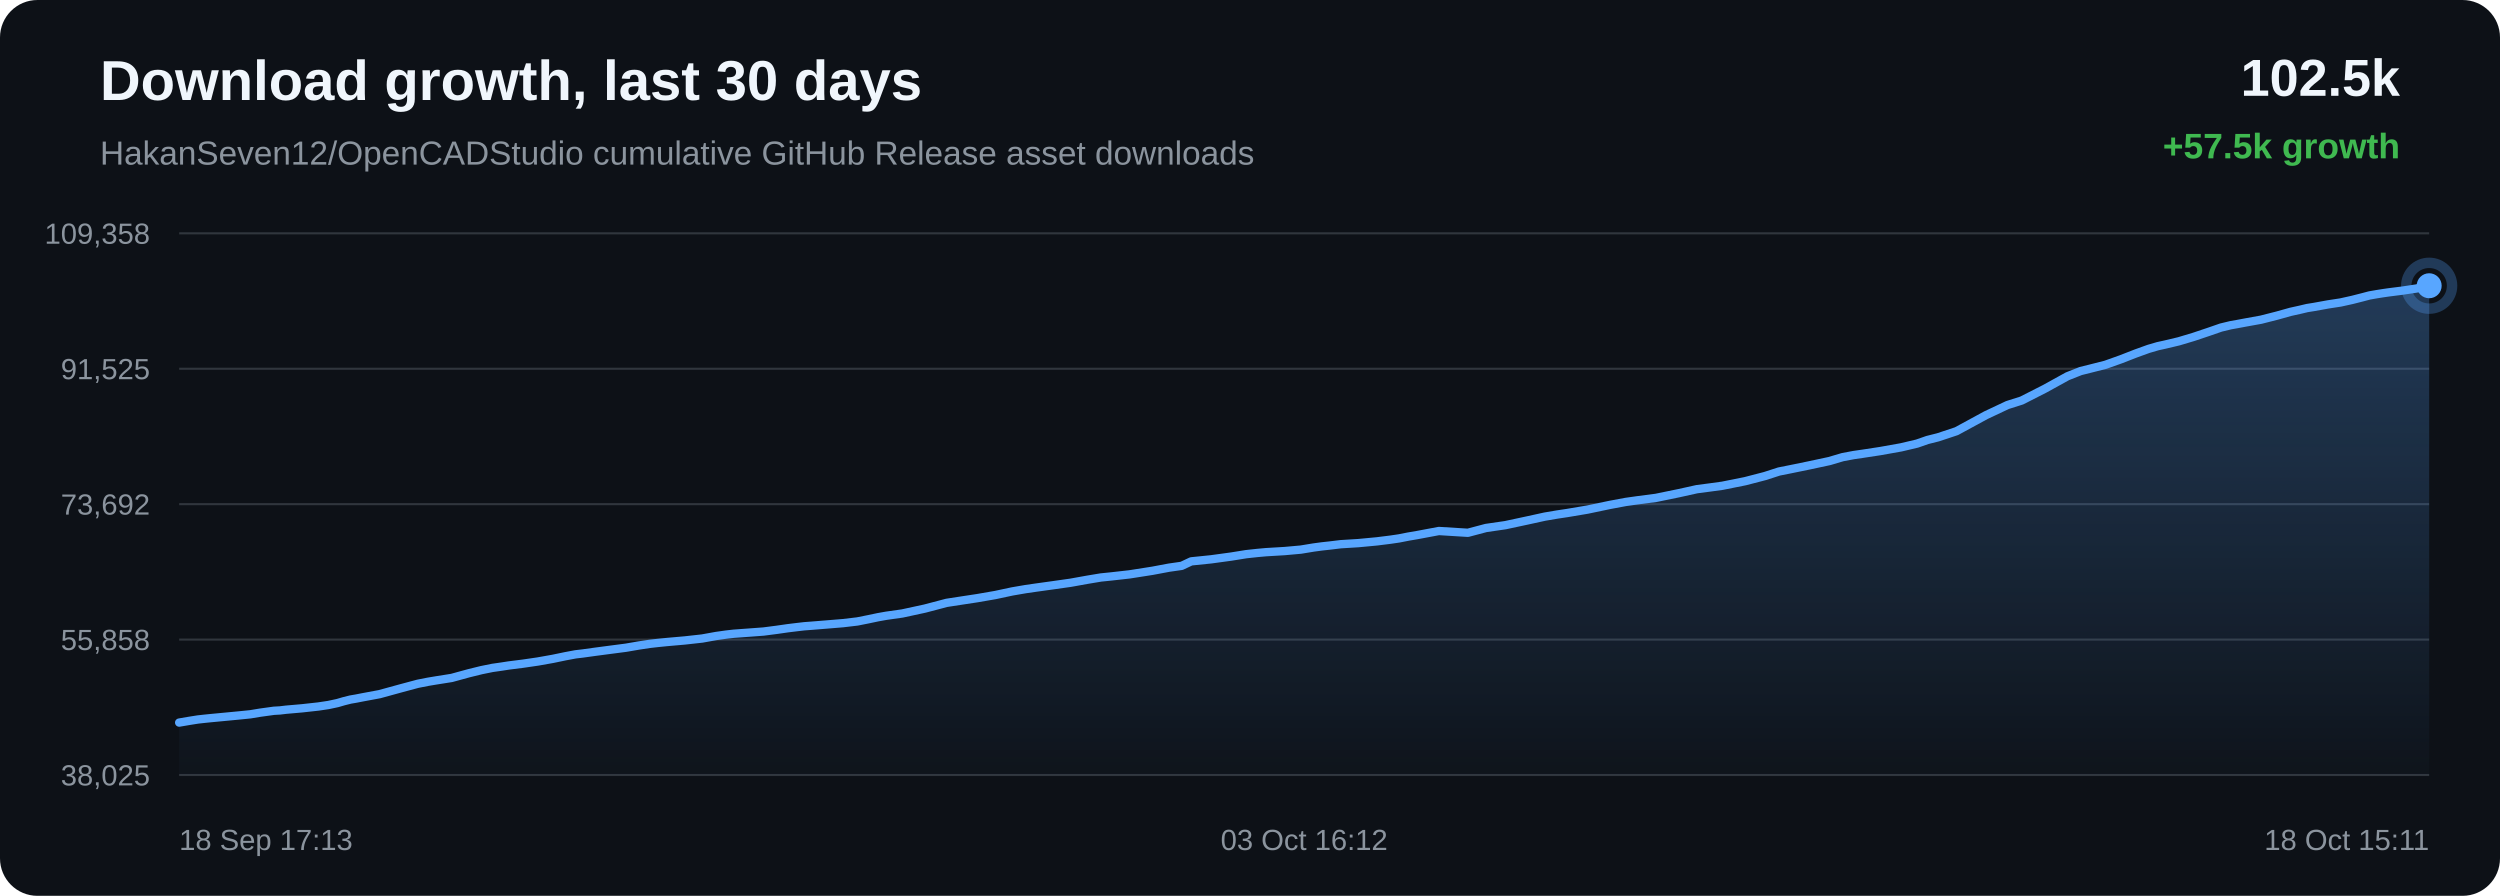
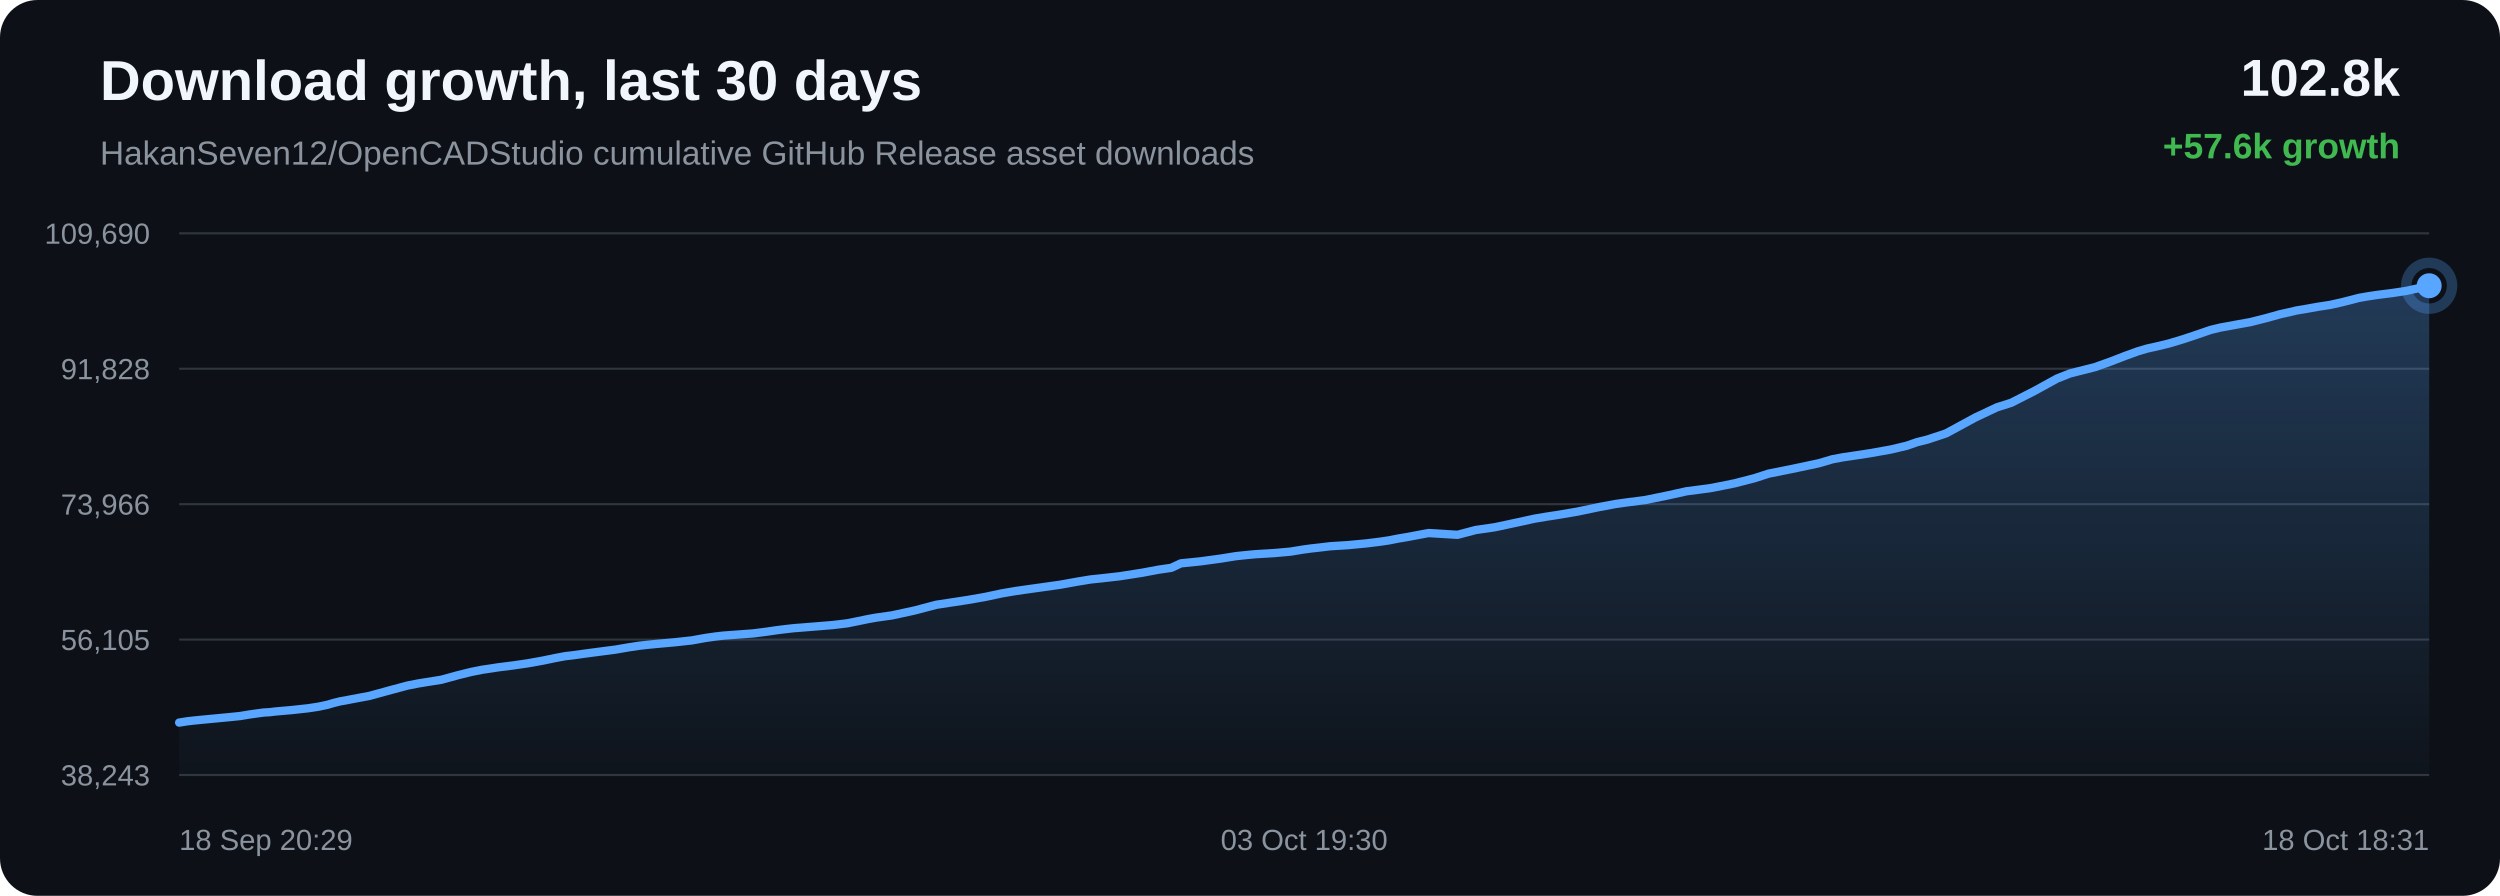
<svg xmlns="http://www.w3.org/2000/svg" width="1200" height="430" viewBox="0 0 1200 430">
  <defs>
    <linearGradient id="area" x1="0" x2="0" y1="0" y2="1">
      <stop offset="0%" stop-color="#58a6ff" stop-opacity="0.28" />
      <stop offset="100%" stop-color="#58a6ff" stop-opacity="0.02" />
    </linearGradient>
  </defs>
  <rect width="100%" height="100%" rx="18" fill="#0d1117" />
  <text x="48" y="48" fill="#f0f6fc" font-family="Arial, sans-serif" font-size="27" font-weight="700">Download growth, last 30 days</text>
  <text x="48" y="79" fill="#8b949e" font-family="Arial, sans-serif" font-size="16">HakanSeven12/OpenCADStudio cumulative GitHub Release asset downloads</text>
-   <text x="1152" y="46" text-anchor="end" fill="#f0f6fc" font-family="Arial, sans-serif" font-size="25" font-weight="700">102.5k</text>
-   <text x="1152" y="76" text-anchor="end" fill="#3fb950" font-family="Arial, sans-serif" font-size="17" font-weight="700">+57.5k growth</text>
+   <text x="1152" y="46" text-anchor="end" fill="#f0f6fc" font-family="Arial, sans-serif" font-size="25" font-weight="700">102.8k</text>
+   <text x="1152" y="76" text-anchor="end" fill="#3fb950" font-family="Arial, sans-serif" font-size="17" font-weight="700">+57.6k growth</text>
  <line x1="86" y1="112.00" x2="1166" y2="112.00" stroke="#30363d" stroke-width="1" />
  <line x1="86" y1="177.00" x2="1166" y2="177.00" stroke="#30363d" stroke-width="1" />
  <line x1="86" y1="242.00" x2="1166" y2="242.00" stroke="#30363d" stroke-width="1" />
  <line x1="86" y1="307.00" x2="1166" y2="307.00" stroke="#30363d" stroke-width="1" />
  <line x1="86" y1="372.00" x2="1166" y2="372.00" stroke="#30363d" stroke-width="1" />
-   <text x="72" y="117.00" text-anchor="end" fill="#8b949e" font-family="Arial, sans-serif" font-size="14">109,358</text>
-   <text x="72" y="182.00" text-anchor="end" fill="#8b949e" font-family="Arial, sans-serif" font-size="14">91,525</text>
-   <text x="72" y="247.00" text-anchor="end" fill="#8b949e" font-family="Arial, sans-serif" font-size="14">73,692</text>
-   <text x="72" y="312.00" text-anchor="end" fill="#8b949e" font-family="Arial, sans-serif" font-size="14">55,858</text>
-   <text x="72" y="377.00" text-anchor="end" fill="#8b949e" font-family="Arial, sans-serif" font-size="14">38,025</text>
-   <path d="M 86.00 346.84 L 90.93 346.00 L 94.95 345.36 L 98.12 345.01 L 101.08 344.71 L 108.14 344.04 L 114.64 343.42 L 120.17 342.86 L 124.76 342.10 L 128.15 341.63 L 131.50 341.17 L 134.36 341.01 L 137.28 340.66 L 144.96 339.99 L 152.85 339.12 L 157.65 338.40 L 161.98 337.48 L 165.06 336.58 L 168.25 335.78 L 170.97 335.32 L 173.96 334.73 L 182.23 333.19 L 192.67 330.32 L 200.55 328.21 L 205.48 327.24 L 209.24 326.61 L 216.81 325.41 L 224.94 323.18 L 231.06 321.67 L 236.32 320.60 L 240.73 319.97 L 244.20 319.43 L 251.03 318.57 L 258.20 317.52 L 265.34 316.25 L 271.46 314.98 L 276.26 314.08 L 279.68 313.68 L 285.43 312.88 L 292.92 311.89 L 300.51 310.90 L 306.78 309.82 L 311.89 309.05 L 315.70 308.62 L 320.25 308.16 L 328.67 307.42 L 337.06 306.49 L 343.70 305.29 L 348.58 304.60 L 352.19 304.19 L 359.32 303.67 L 366.46 303.14 L 372.80 302.32 L 378.16 301.55 L 382.08 301.07 L 386.02 300.61 L 389.36 300.36 L 396.90 299.75 L 404.68 299.11 L 411.52 298.30 L 416.98 297.21 L 421.49 296.26 L 425.36 295.57 L 433.10 294.47 L 443.95 292.12 L 454.38 289.37 L 460.73 288.39 L 469.07 287.12 L 477.78 285.61 L 485.83 283.89 L 492.33 282.77 L 497.19 282.07 L 505.22 280.95 L 513.90 279.72 L 521.90 278.28 L 528.44 277.19 L 533.37 276.69 L 542.23 275.69 L 553.19 273.97 L 561.12 272.48 L 567.20 271.61 L 571.79 269.45 L 581.29 268.48 L 590.97 267.16 L 598.17 266.00 L 603.54 265.42 L 607.72 265.04 L 616.63 264.51 L 624.41 263.81 L 630.56 262.80 L 634.51 262.27 L 638.43 261.84 L 643.54 261.22 L 651.97 260.70 L 660.87 259.86 L 667.36 259.05 L 671.51 258.44 L 676.05 257.55 L 680.27 256.83 L 690.67 254.88 L 704.59 255.74 L 713.29 253.43 L 722.57 252.08 L 733.21 249.80 L 741.51 247.98 L 747.46 246.97 L 752.20 246.26 L 761.94 244.62 L 772.72 242.36 L 780.32 240.94 L 785.83 240.16 L 794.87 238.98 L 806.00 236.69 L 814.52 234.80 L 821.09 233.94 L 826.75 233.16 L 837.65 230.98 L 847.19 228.50 L 853.90 226.33 L 859.27 225.26 L 868.24 223.42 L 878.05 221.32 L 884.50 219.42 L 889.77 218.43 L 894.07 217.81 L 902.61 216.50 L 912.53 214.73 L 920.21 212.92 L 925.17 211.19 L 930.26 209.91 L 939.11 206.97 L 953.26 199.28 L 963.57 194.42 L 970.42 192.25 L 981.46 186.63 L 992.37 180.61 L 998.72 178.10 L 1003.21 176.98 L 1010.62 175.10 L 1018.02 172.46 L 1025.14 169.69 L 1031.31 167.46 L 1035.76 166.16 L 1039.10 165.43 L 1045.87 163.82 L 1053.01 161.68 L 1060.27 159.24 L 1066.10 157.22 L 1070.70 156.11 L 1073.85 155.55 L 1078.17 154.74 L 1085.31 153.45 L 1093.04 151.48 L 1099.47 149.68 L 1103.77 148.73 L 1107.40 147.87 L 1110.82 147.32 L 1117.43 146.12 L 1123.49 145.19 L 1129.08 143.95 L 1134.03 142.69 L 1137.32 141.82 L 1140.92 141.19 L 1144.04 140.70 L 1146.53 140.34 L 1153.15 139.50 L 1159.80 138.50 L 1166.00 137.16 L 1166.00 372.00 L 86.00 372.00 Z" fill="url(#area)" />
-   <path d="M 86.00 346.84 L 90.93 346.00 L 94.95 345.36 L 98.12 345.01 L 101.08 344.71 L 108.14 344.04 L 114.64 343.42 L 120.17 342.86 L 124.76 342.10 L 128.15 341.63 L 131.50 341.17 L 134.36 341.01 L 137.28 340.66 L 144.96 339.99 L 152.85 339.12 L 157.65 338.40 L 161.98 337.48 L 165.06 336.58 L 168.25 335.78 L 170.97 335.32 L 173.96 334.73 L 182.23 333.19 L 192.67 330.32 L 200.55 328.21 L 205.48 327.24 L 209.24 326.61 L 216.81 325.41 L 224.94 323.18 L 231.06 321.67 L 236.32 320.60 L 240.73 319.97 L 244.20 319.43 L 251.03 318.57 L 258.20 317.52 L 265.34 316.25 L 271.46 314.98 L 276.26 314.08 L 279.68 313.68 L 285.43 312.88 L 292.92 311.89 L 300.51 310.90 L 306.78 309.82 L 311.89 309.05 L 315.70 308.62 L 320.25 308.16 L 328.67 307.42 L 337.06 306.49 L 343.70 305.29 L 348.58 304.60 L 352.19 304.19 L 359.32 303.67 L 366.46 303.14 L 372.80 302.32 L 378.16 301.55 L 382.08 301.07 L 386.02 300.61 L 389.36 300.36 L 396.90 299.75 L 404.68 299.11 L 411.52 298.30 L 416.98 297.21 L 421.49 296.26 L 425.36 295.57 L 433.10 294.47 L 443.95 292.12 L 454.38 289.37 L 460.73 288.39 L 469.07 287.12 L 477.78 285.61 L 485.83 283.89 L 492.33 282.77 L 497.19 282.07 L 505.22 280.95 L 513.90 279.72 L 521.90 278.28 L 528.44 277.19 L 533.37 276.69 L 542.23 275.69 L 553.19 273.97 L 561.12 272.48 L 567.20 271.61 L 571.79 269.45 L 581.29 268.48 L 590.97 267.16 L 598.17 266.00 L 603.54 265.42 L 607.72 265.04 L 616.63 264.51 L 624.41 263.81 L 630.56 262.80 L 634.51 262.27 L 638.43 261.84 L 643.54 261.22 L 651.97 260.70 L 660.87 259.86 L 667.36 259.05 L 671.51 258.44 L 676.05 257.55 L 680.27 256.83 L 690.67 254.88 L 704.59 255.74 L 713.29 253.43 L 722.57 252.08 L 733.21 249.80 L 741.51 247.98 L 747.46 246.97 L 752.20 246.26 L 761.94 244.62 L 772.72 242.36 L 780.32 240.94 L 785.83 240.16 L 794.87 238.98 L 806.00 236.69 L 814.52 234.80 L 821.09 233.94 L 826.75 233.16 L 837.65 230.98 L 847.19 228.50 L 853.90 226.33 L 859.27 225.26 L 868.24 223.42 L 878.05 221.32 L 884.50 219.42 L 889.77 218.43 L 894.07 217.81 L 902.61 216.50 L 912.53 214.73 L 920.21 212.92 L 925.17 211.19 L 930.26 209.91 L 939.11 206.97 L 953.26 199.28 L 963.57 194.42 L 970.42 192.25 L 981.46 186.63 L 992.37 180.61 L 998.72 178.10 L 1003.21 176.98 L 1010.62 175.10 L 1018.02 172.46 L 1025.14 169.69 L 1031.31 167.46 L 1035.76 166.16 L 1039.10 165.43 L 1045.87 163.82 L 1053.01 161.68 L 1060.27 159.24 L 1066.10 157.22 L 1070.70 156.11 L 1073.85 155.55 L 1078.17 154.74 L 1085.31 153.45 L 1093.04 151.48 L 1099.47 149.68 L 1103.77 148.73 L 1107.40 147.87 L 1110.82 147.32 L 1117.43 146.12 L 1123.49 145.19 L 1129.08 143.95 L 1134.03 142.69 L 1137.32 141.82 L 1140.92 141.19 L 1144.04 140.70 L 1146.53 140.34 L 1153.15 139.50 L 1159.80 138.50 L 1166.00 137.16" fill="none" stroke="#58a6ff" stroke-width="4" stroke-linecap="round" stroke-linejoin="round" />
+   <text x="72" y="117.00" text-anchor="end" fill="#8b949e" font-family="Arial, sans-serif" font-size="14">109,690</text>
+   <text x="72" y="182.00" text-anchor="end" fill="#8b949e" font-family="Arial, sans-serif" font-size="14">91,828</text>
+   <text x="72" y="247.00" text-anchor="end" fill="#8b949e" font-family="Arial, sans-serif" font-size="14">73,966</text>
+   <text x="72" y="312.00" text-anchor="end" fill="#8b949e" font-family="Arial, sans-serif" font-size="14">56,105</text>
+   <text x="72" y="377.00" text-anchor="end" fill="#8b949e" font-family="Arial, sans-serif" font-size="14">38,243</text>
+   <path d="M 86.00 346.84 L 90.02 346.20 L 93.19 345.85 L 96.15 345.55 L 103.21 344.88 L 109.72 344.26 L 115.24 343.70 L 119.83 342.94 L 123.22 342.47 L 126.57 342.01 L 129.43 341.85 L 132.35 341.50 L 140.03 340.83 L 147.92 339.97 L 152.72 339.24 L 157.05 338.33 L 160.13 337.43 L 163.31 336.64 L 166.04 336.17 L 169.02 335.58 L 177.30 334.04 L 187.74 331.18 L 195.62 329.07 L 200.54 328.10 L 204.31 327.48 L 211.87 326.28 L 220.00 324.05 L 226.12 322.54 L 231.38 321.48 L 235.79 320.84 L 239.26 320.30 L 246.09 319.44 L 253.26 318.40 L 260.40 317.13 L 266.51 315.86 L 271.32 314.96 L 274.73 314.57 L 280.49 313.77 L 287.98 312.78 L 295.57 311.79 L 301.84 310.71 L 306.94 309.94 L 310.75 309.51 L 315.31 309.06 L 323.72 308.31 L 332.11 307.39 L 338.75 306.19 L 343.63 305.50 L 347.24 305.09 L 354.37 304.57 L 361.50 304.04 L 367.85 303.23 L 373.21 302.45 L 377.12 301.97 L 381.07 301.52 L 384.41 301.27 L 391.95 300.66 L 399.73 300.02 L 406.57 299.21 L 412.02 298.12 L 416.53 297.18 L 420.41 296.48 L 428.14 295.39 L 438.99 293.04 L 449.42 290.29 L 455.77 289.32 L 464.11 288.05 L 472.82 286.54 L 480.86 284.82 L 487.37 283.71 L 492.23 283.01 L 500.26 281.89 L 508.93 280.66 L 516.93 279.22 L 523.48 278.14 L 528.40 277.63 L 537.26 276.63 L 548.22 274.92 L 556.15 273.44 L 562.23 272.56 L 566.82 270.40 L 576.32 269.44 L 586.00 268.12 L 593.20 266.96 L 598.56 266.39 L 602.74 266.01 L 611.66 265.47 L 619.43 264.78 L 625.58 263.77 L 629.53 263.24 L 633.45 262.81 L 638.56 262.19 L 646.99 261.67 L 655.89 260.83 L 662.38 260.02 L 666.53 259.41 L 671.07 258.52 L 675.29 257.81 L 685.69 255.86 L 699.61 256.71 L 708.31 254.41 L 717.59 253.06 L 728.22 250.79 L 736.53 248.97 L 742.47 247.97 L 747.21 247.25 L 756.95 245.61 L 767.73 243.36 L 775.33 241.94 L 780.84 241.16 L 789.88 239.99 L 801.01 237.70 L 809.53 235.81 L 816.10 234.96 L 821.76 234.17 L 832.65 231.99 L 842.19 229.53 L 848.91 227.35 L 854.27 226.29 L 863.24 224.45 L 873.05 222.36 L 879.50 220.46 L 884.77 219.47 L 889.07 218.85 L 897.61 217.54 L 907.52 215.78 L 915.21 213.96 L 920.16 212.24 L 925.26 210.96 L 934.10 208.03 L 948.26 200.35 L 958.56 195.50 L 965.41 193.33 L 976.45 187.71 L 987.36 181.71 L 993.71 179.21 L 998.20 178.09 L 1005.61 176.21 L 1013.00 173.57 L 1020.13 170.81 L 1026.29 168.58 L 1030.75 167.28 L 1034.08 166.55 L 1040.85 164.94 L 1047.99 162.80 L 1055.26 160.37 L 1061.08 158.36 L 1065.68 157.25 L 1068.83 156.68 L 1073.15 155.88 L 1080.29 154.59 L 1088.02 152.63 L 1094.45 150.83 L 1098.75 149.88 L 1102.38 149.02 L 1105.80 148.47 L 1112.41 147.28 L 1118.47 146.35 L 1124.06 145.10 L 1129.01 143.85 L 1132.30 142.98 L 1135.90 142.35 L 1139.01 141.86 L 1141.51 141.50 L 1148.12 140.67 L 1154.78 139.67 L 1160.97 138.33 L 1166.00 137.16 L 1166.00 372.00 L 86.00 372.00 Z" fill="url(#area)" />
+   <path d="M 86.00 346.84 L 90.02 346.20 L 93.19 345.85 L 96.15 345.55 L 103.21 344.88 L 109.72 344.26 L 115.24 343.70 L 119.83 342.94 L 123.22 342.47 L 126.57 342.01 L 129.43 341.85 L 132.35 341.50 L 140.03 340.83 L 147.92 339.97 L 152.72 339.24 L 157.05 338.33 L 160.13 337.43 L 163.31 336.64 L 166.04 336.17 L 169.02 335.58 L 177.30 334.04 L 187.74 331.18 L 195.62 329.07 L 200.54 328.10 L 204.31 327.48 L 211.87 326.28 L 220.00 324.05 L 226.12 322.54 L 231.38 321.48 L 235.79 320.84 L 239.26 320.30 L 246.09 319.44 L 253.26 318.40 L 260.40 317.13 L 266.51 315.86 L 271.32 314.96 L 274.73 314.57 L 280.49 313.77 L 287.98 312.78 L 295.57 311.79 L 301.84 310.71 L 306.94 309.94 L 310.75 309.51 L 315.31 309.06 L 323.72 308.31 L 332.11 307.39 L 338.75 306.19 L 343.63 305.50 L 347.24 305.09 L 354.37 304.57 L 361.50 304.04 L 367.85 303.23 L 373.21 302.45 L 377.12 301.97 L 381.07 301.52 L 384.41 301.27 L 391.95 300.66 L 399.73 300.02 L 406.57 299.21 L 412.02 298.12 L 416.53 297.18 L 420.41 296.48 L 428.14 295.39 L 438.99 293.04 L 449.42 290.29 L 455.77 289.32 L 464.11 288.05 L 472.82 286.54 L 480.86 284.82 L 487.37 283.71 L 492.23 283.01 L 500.26 281.89 L 508.93 280.66 L 516.93 279.22 L 523.48 278.14 L 528.40 277.63 L 537.26 276.63 L 548.22 274.92 L 556.15 273.44 L 562.23 272.56 L 566.82 270.40 L 576.32 269.44 L 586.00 268.12 L 593.20 266.96 L 598.56 266.39 L 602.74 266.01 L 611.66 265.47 L 619.43 264.78 L 625.58 263.77 L 629.53 263.24 L 633.45 262.81 L 638.56 262.19 L 646.99 261.67 L 655.89 260.83 L 662.38 260.02 L 666.53 259.41 L 671.07 258.52 L 675.29 257.81 L 685.69 255.86 L 699.61 256.71 L 708.31 254.41 L 717.59 253.06 L 728.22 250.79 L 736.53 248.97 L 742.47 247.97 L 747.21 247.25 L 756.95 245.61 L 767.73 243.36 L 775.33 241.94 L 780.84 241.16 L 789.88 239.99 L 801.01 237.70 L 809.53 235.81 L 816.10 234.96 L 821.76 234.17 L 832.65 231.99 L 842.19 229.53 L 848.91 227.35 L 854.27 226.29 L 863.24 224.45 L 873.05 222.36 L 879.50 220.46 L 884.77 219.47 L 889.07 218.85 L 897.61 217.54 L 907.52 215.78 L 915.21 213.96 L 920.16 212.24 L 925.26 210.96 L 934.10 208.03 L 948.26 200.35 L 958.56 195.50 L 965.41 193.33 L 976.45 187.71 L 987.36 181.71 L 993.71 179.21 L 998.20 178.09 L 1005.61 176.21 L 1013.00 173.57 L 1020.13 170.81 L 1026.29 168.58 L 1030.75 167.28 L 1034.08 166.55 L 1040.85 164.94 L 1047.99 162.80 L 1055.26 160.37 L 1061.08 158.36 L 1065.68 157.25 L 1068.83 156.68 L 1073.15 155.88 L 1080.29 154.59 L 1088.02 152.63 L 1094.45 150.83 L 1098.75 149.88 L 1102.38 149.02 L 1105.80 148.47 L 1112.41 147.28 L 1118.47 146.35 L 1124.06 145.10 L 1129.01 143.85 L 1132.30 142.98 L 1135.90 142.35 L 1139.01 141.86 L 1141.51 141.50 L 1148.12 140.67 L 1154.78 139.67 L 1160.97 138.33 L 1166.00 137.16" fill="none" stroke="#58a6ff" stroke-width="4" stroke-linecap="round" stroke-linejoin="round" />
  <circle cx="1166.00" cy="137.16" r="6" fill="#58a6ff" />
  <circle cx="1166.00" cy="137.16" r="11" fill="none" stroke="#58a6ff" stroke-opacity="0.28" stroke-width="5" />
-   <text x="86.00" y="408" text-anchor="start" fill="#8b949e" font-family="Arial, sans-serif" font-size="14">18 Sep 17:13</text>
-   <text x="626.00" y="408" text-anchor="middle" fill="#8b949e" font-family="Arial, sans-serif" font-size="14">03 Oct 16:12</text>
-   <text x="1166.00" y="408" text-anchor="end" fill="#8b949e" font-family="Arial, sans-serif" font-size="14">18 Oct 15:11</text>
+   <text x="86.00" y="408" text-anchor="start" fill="#8b949e" font-family="Arial, sans-serif" font-size="14">18 Sep 20:29</text>
+   <text x="626.00" y="408" text-anchor="middle" fill="#8b949e" font-family="Arial, sans-serif" font-size="14">03 Oct 19:30</text>
+   <text x="1166.00" y="408" text-anchor="end" fill="#8b949e" font-family="Arial, sans-serif" font-size="14">18 Oct 18:31</text>
</svg>
